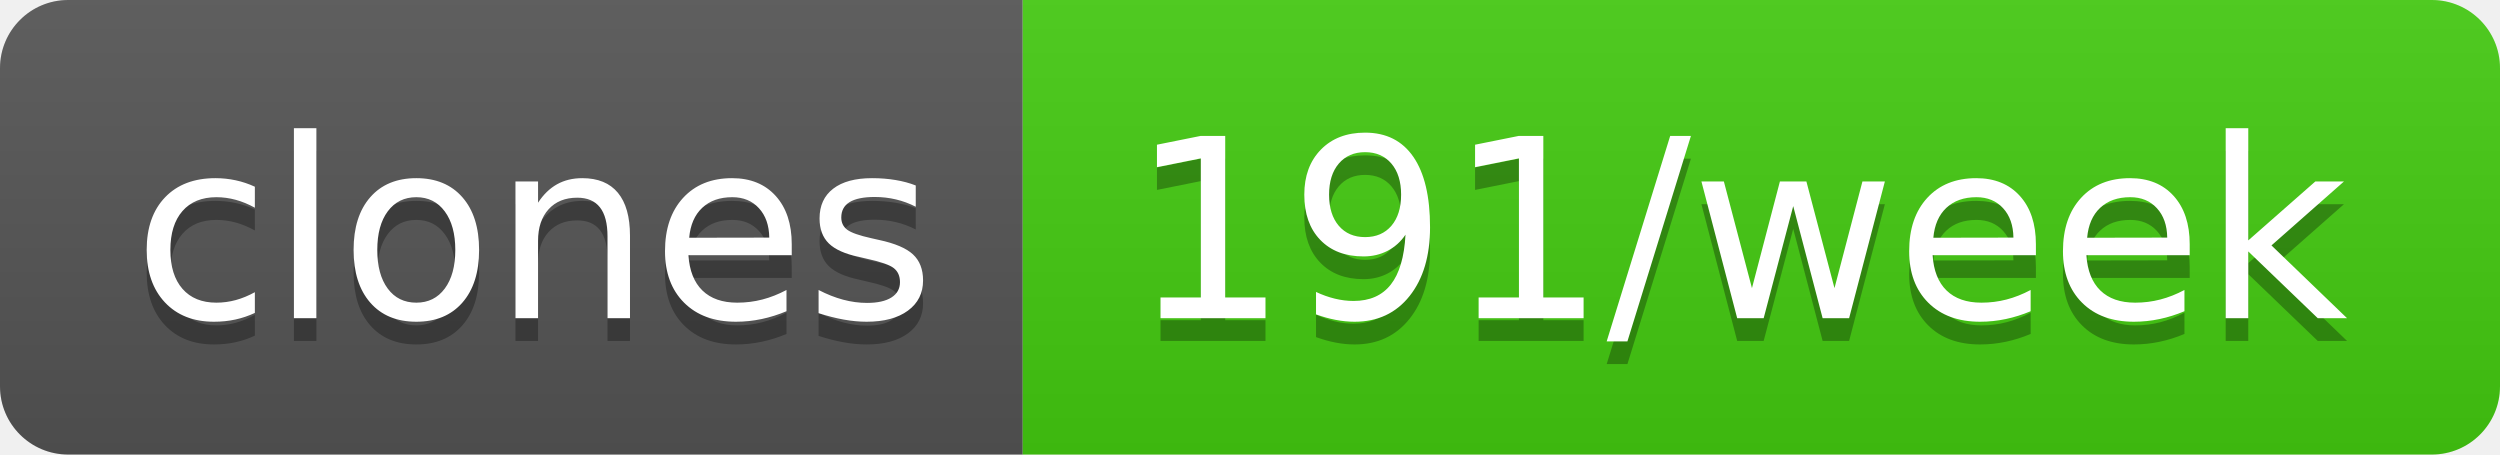
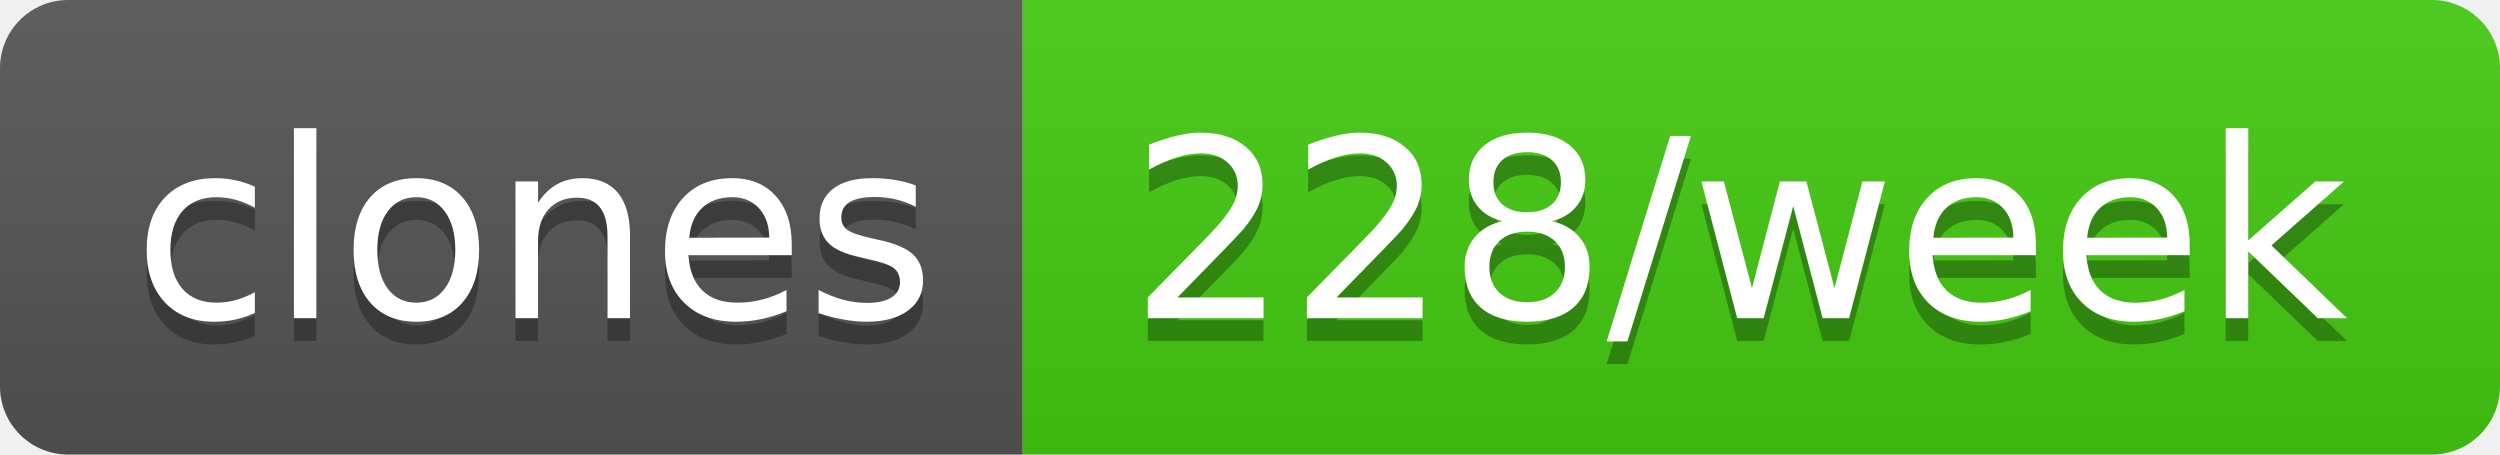
- <svg xmlns="http://www.w3.org/2000/svg" width="110" height="20" role="img" aria-label="clones: 191/week">
+ <svg xmlns="http://www.w3.org/2000/svg" width="110" height="20" role="img" aria-label="clones: 228/week">
  <linearGradient id="s" x2="0" y2="100%">
    <stop offset="0" stop-color="#bbb" stop-opacity=".1" />
    <stop offset="1" stop-opacity=".1" />
  </linearGradient>
  <clipPath id="r">
    <rect width="110" height="20" rx="3" fill="#fff" />
  </clipPath>
  <g clip-path="url(#r)">
    <rect width="45" height="20" fill="#555" />
    <rect x="45" width="65" height="20" fill="#4c1" />
    <rect width="110" height="20" fill="url(#s)" />
  </g>
  <g fill="#fff" text-anchor="middle" font-family="Verdana,Geneva,DejaVu Sans,sans-serif" text-rendering="geometricPrecision" font-size="110">
    <text aria-hidden="true" x="235" y="150" fill="#010101" fill-opacity=".3" transform="scale(.1)" textLength="350">clones</text>
    <text x="235" y="140" transform="scale(.1)" fill="#fff" textLength="350">clones</text>
-     <text aria-hidden="true" x="765" y="150" fill="#010101" fill-opacity=".3" transform="scale(.1)" textLength="550">191/week</text>
-     <text x="765" y="140" transform="scale(.1)" fill="#fff" textLength="550">191/week</text>
+     <text aria-hidden="true" x="765" y="150" fill="#010101" fill-opacity=".3" transform="scale(.1)" textLength="550">228/week</text>
+     <text x="765" y="140" transform="scale(.1)" fill="#fff" textLength="550">228/week</text>
  </g>
</svg>
